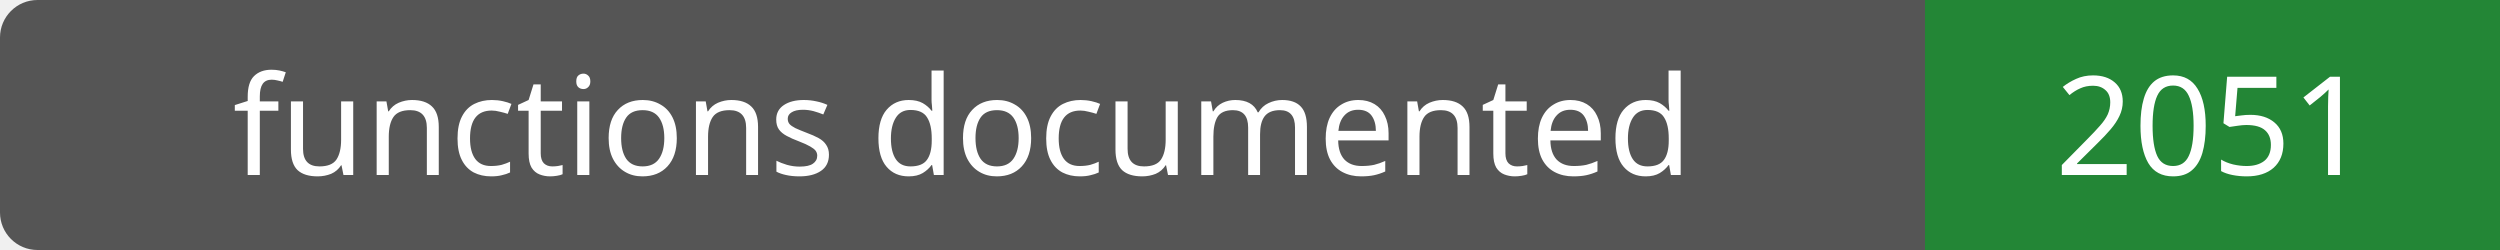
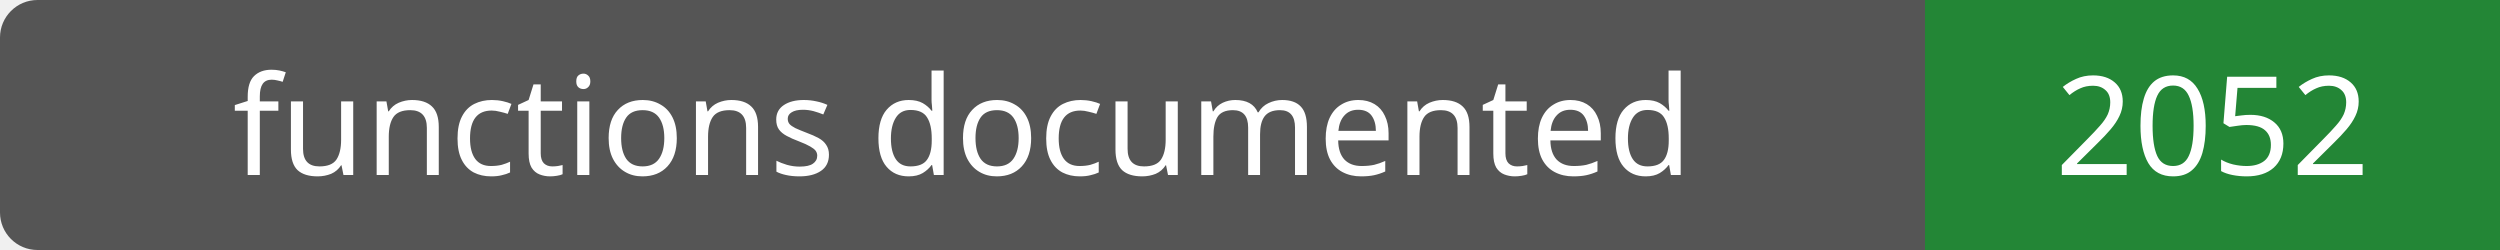
- <svg xmlns="http://www.w3.org/2000/svg" width="200" height="20" role="img" aria-label="functions documented: 2051">
+ <svg xmlns="http://www.w3.org/2000/svg" width="200" height="20" role="img" aria-label="functions documented: 2052">
  <rect width="200" height="20" rx="3" fill="#555" />
  <path fill="#238636" d="M154 0h46v20H154z" />
  <g fill="#fff" text-anchor="middle" font-family="Verdana,sans-serif" font-size="11">
    <text x="77.0" y="14">functions documented</text>
-     <text x="177.0" y="14">2051</text>
+     <text x="177.0" y="14">2052</text>
  </g>
</svg>
